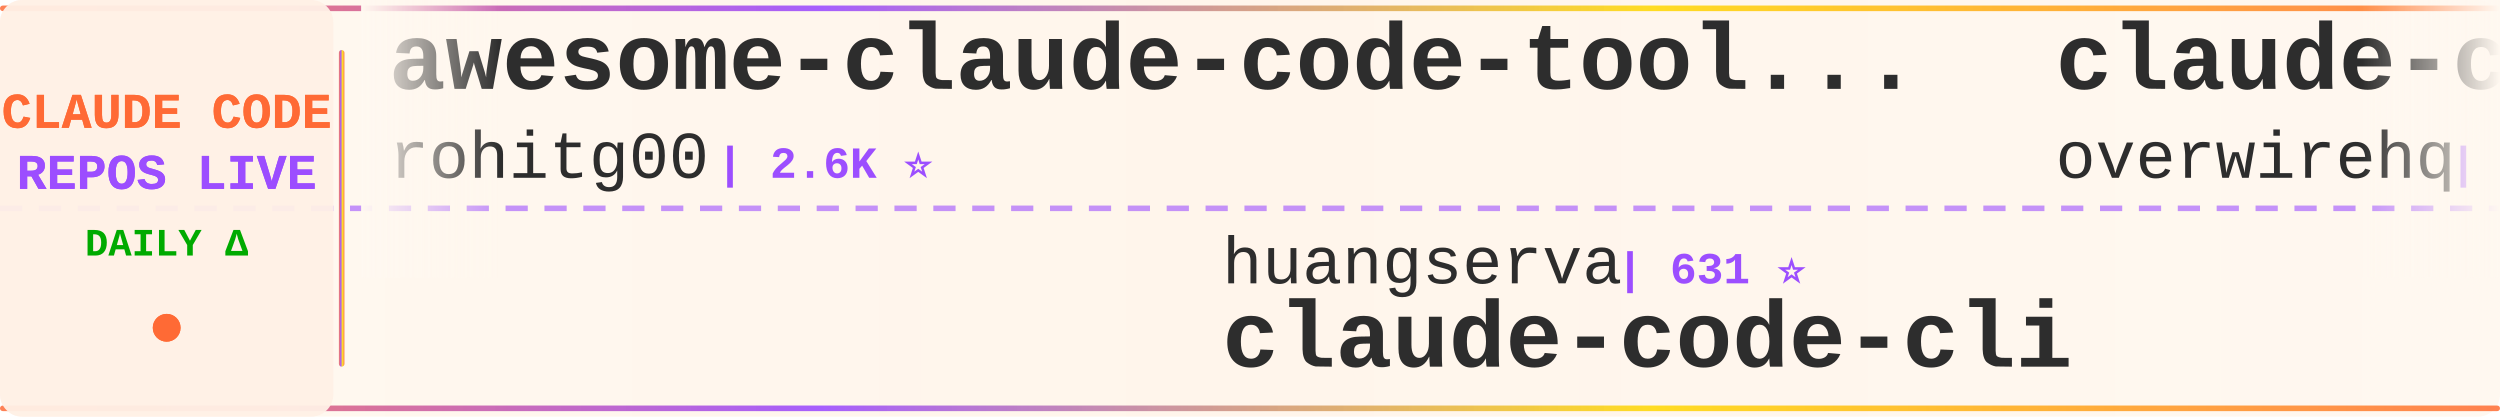
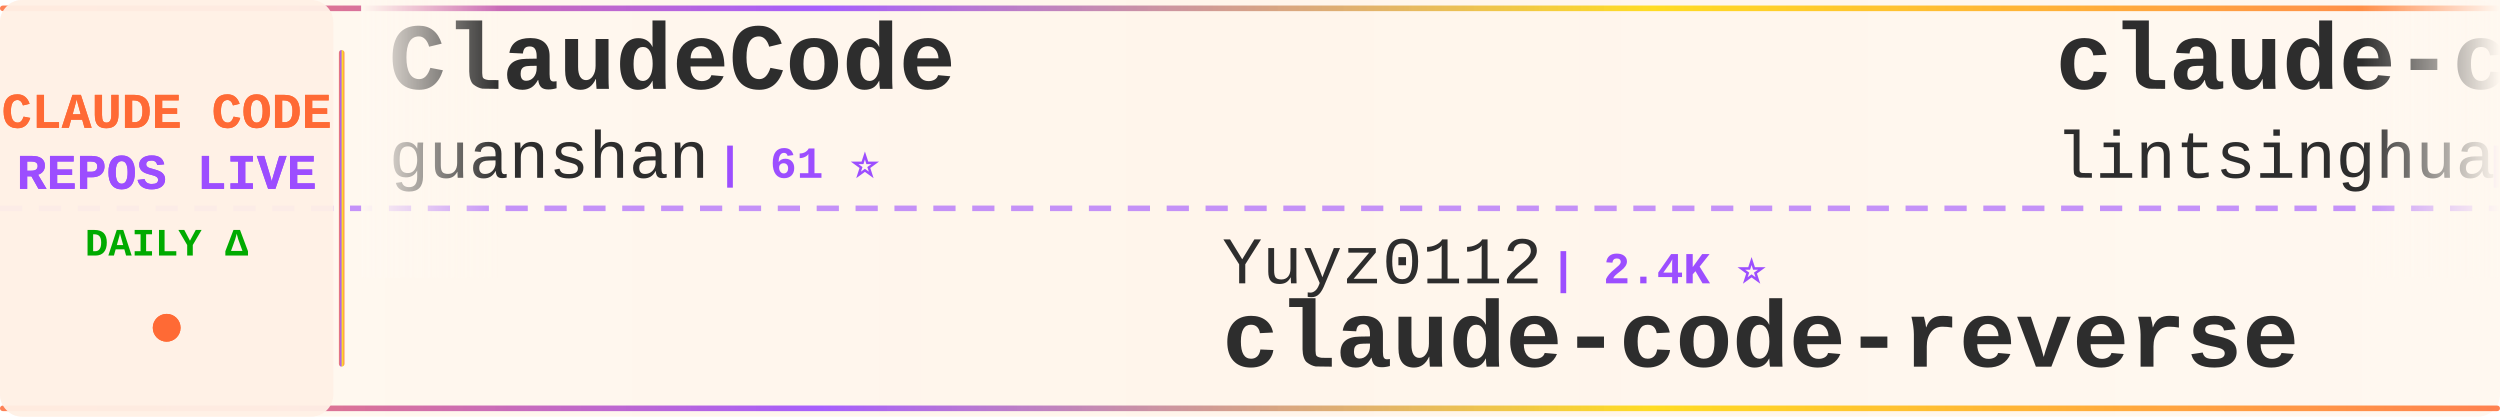
<svg xmlns="http://www.w3.org/2000/svg" width="900" height="150">
  <defs>
    <linearGradient id="tickerBg" x1="0%" y1="0%" x2="100%" y2="0%">
      <stop offset="0%" style="stop-color:#fff8f0;stop-opacity:0.98" />
      <stop offset="50%" style="stop-color:#fff5eb;stop-opacity:1" />
      <stop offset="100%" style="stop-color:#fff8f0;stop-opacity:0.98" />
    </linearGradient>
    <linearGradient id="borderGrad" x1="0%" y1="0%" x2="100%" y2="0%">
      <stop offset="0%" style="stop-color:#FF6B35;stop-opacity:0.85">
        <animate attributeName="stop-opacity" values="0.85;1;0.85" dur="2s" repeatCount="indefinite" />
      </stop>
      <stop offset="33%" style="stop-color:#9C4EFF;stop-opacity:0.9">
        <animate attributeName="stop-opacity" values="0.9;1;0.9" dur="2.2s" repeatCount="indefinite" />
      </stop>
      <stop offset="66%" style="stop-color:#FFD700;stop-opacity:0.85">
        <animate attributeName="stop-opacity" values="0.85;1;0.85" dur="1.8s" repeatCount="indefinite" />
      </stop>
      <stop offset="100%" style="stop-color:#FF6B35;stop-opacity:0.85">
        <animate attributeName="stop-opacity" values="0.85;1;0.85" dur="2s" repeatCount="indefinite" />
      </stop>
    </linearGradient>
    <filter id="textGlow">
      <feGaussianBlur stdDeviation="0.15" result="coloredBlur" />
      <feMerge>
        <feMergeNode in="coloredBlur" />
        <feMergeNode in="SourceGraphic" />
      </feMerge>
    </filter>
    <filter id="metricGlow">
      <feGaussianBlur stdDeviation="0.2" result="coloredBlur" />
      <feMerge>
        <feMergeNode in="coloredBlur" />
        <feMergeNode in="SourceGraphic" />
      </feMerge>
    </filter>
    <linearGradient id="leftFade" x1="0%" y1="0%" x2="100%" y2="0%">
      <stop offset="0%" style="stop-color:#fff8f0;stop-opacity:1" />
      <stop offset="100%" style="stop-color:#fff8f0;stop-opacity:0" />
    </linearGradient>
    <linearGradient id="rightFade" x1="0%" y1="0%" x2="100%" y2="0%">
      <stop offset="0%" style="stop-color:#fff8f0;stop-opacity:0" />
      <stop offset="100%" style="stop-color:#fff8f0;stop-opacity:1" />
    </linearGradient>
  </defs>
  <rect width="900" height="150" fill="url(#tickerBg)" rx="8" />
  <rect x="0" y="2" width="900" height="2" fill="url(#borderGrad)" rx="1" />
  <rect x="0" y="146" width="900" height="2" fill="url(#borderGrad)" rx="1" />
  <line x1="0" y1="75" x2="900" y2="75" stroke="#9C4EFF" stroke-width="2" stroke-dasharray="8 6" opacity="0.6" />
  <rect x="0" y="0" width="120" height="150" fill="#fff0e6" opacity="0.95" rx="8" />
  <text x="60" y="46" font-family="'Courier New', monospace" font-size="18" font-weight="bold" fill="#FF6B35" text-anchor="middle" filter="url(#textGlow)">
    CLAUDE CODE
  </text>
  <text x="60" y="68" font-family="'Courier New', monospace" font-size="18" font-weight="bold" fill="#9C4EFF" text-anchor="middle" filter="url(#textGlow)">
    REPOS LIVE
  </text>
  <text x="60" y="92" font-family="'Courier New', monospace" font-size="14" font-weight="bold" fill="#00aa00" text-anchor="middle">
    DAILY Δ
  </text>
  <circle cx="60" cy="118" r="5" fill="#FF6B35" filter="url(#metricGlow)">
    <animate attributeName="r" values="4;6;4" dur="1.5s" repeatCount="indefinite" />
    <animate attributeName="opacity" values="0.6;1;0.6" dur="1.5s" repeatCount="indefinite" />
  </circle>
  <rect x="122" y="18" width="2" height="114" fill="url(#borderGrad)" rx="1" />
  <clipPath id="tickerClip">
    <rect x="130" y="0" width="770" height="150" />
  </clipPath>
  <g clip-path="url(#tickerClip)">
    <g id="tickerItems">
      <animateTransform attributeName="transform" attributeType="XML" type="translate" from="0 0" to="-3000 0" dur="54s" repeatCount="indefinite" />
      <g transform="translate(0, 0)">
-         <text x="140" y="32" font-family="'Courier New', monospace" font-size="34" font-weight="bold" fill="#2d2d2d">awesome-claude-code-tool...</text>
-         <text x="140" y="64" font-family="'Courier New', monospace" font-size="24" font-weight="normal" fill="#2d2d2d" opacity="1.0">rohitg00</text>
-         <text x="258" y="64" font-family="'Courier New', monospace" font-size="16" font-weight="bold" fill="#9C4EFF"> | 2.6K ⭐</text>
+         <text x="140" y="32" font-family="'Courier New', monospace" font-size="34" font-weight="bold" fill="#2d2d2d">ClaudeCode</text>
+         <text x="140" y="64" font-family="'Courier New', monospace" font-size="24" font-weight="normal" fill="#2d2d2d" opacity="1.0">guanshan</text>
+         <text x="258" y="64" font-family="'Courier New', monospace" font-size="16" font-weight="bold" fill="#9C4EFF"> | 61 ⭐</text>
      </g>
      <g transform="translate(300, 0)">
-         <text x="140" y="102" font-family="'Courier New', monospace" font-size="24" font-weight="normal" fill="#2d2d2d" opacity="1.0">huangserva</text>
-         <text x="282" y="102" font-family="'Courier New', monospace" font-size="16" font-weight="bold" fill="#9C4EFF"> | 631 ⭐</text>
-         <text x="140" y="132" font-family="'Courier New', monospace" font-size="34" font-weight="bold" fill="#2d2d2d">claude-code-cli</text>
+         <text x="140" y="102" font-family="'Courier New', monospace" font-size="24" font-weight="normal" fill="#2d2d2d" opacity="1.0">Yuyz0112</text>
+         <text x="258" y="102" font-family="'Courier New', monospace" font-size="16" font-weight="bold" fill="#9C4EFF"> | 2.4K ⭐</text>
+         <text x="140" y="132" font-family="'Courier New', monospace" font-size="34" font-weight="bold" fill="#2d2d2d">claude-code-reverse</text>
      </g>
      <g transform="translate(600, 0)">
-         <text x="140" y="32" font-family="'Courier New', monospace" font-size="34" font-weight="bold" fill="#2d2d2d">claude-code-telegram</text>
-         <text x="140" y="64" font-family="'Courier New', monospace" font-size="24" font-weight="normal" fill="#2d2d2d" opacity="1.0">overwirehq</text>
-         <text x="282" y="64" font-family="'Courier New', monospace" font-size="16" font-weight="bold" fill="#9C4EFF"> | 2.8K ⭐</text>
+         <text x="140" y="32" font-family="'Courier New', monospace" font-size="34" font-weight="bold" fill="#2d2d2d">claude-code-book</text>
+         <text x="140" y="64" font-family="'Courier New', monospace" font-size="24" font-weight="normal" fill="#2d2d2d" opacity="1.0">lintsinghua</text>
+         <text x="294" y="64" font-family="'Courier New', monospace" font-size="16" font-weight="bold" fill="#9C4EFF"> | 4.3K ⭐</text>
      </g>
      <g transform="translate(900, 0)">
-         <text x="140" y="102" font-family="'Courier New', monospace" font-size="24" font-weight="normal" fill="#2d2d2d" opacity="1.0">JrCx7scC</text>
-         <text x="258" y="102" font-family="'Courier New', monospace" font-size="16" font-weight="bold" fill="#9C4EFF"> | 376 ⭐</text>
-         <text x="140" y="132" font-family="'Courier New', monospace" font-size="34" font-weight="bold" fill="#2d2d2d">claude-code-source</text>
+         <text x="140" y="102" font-family="'Courier New', monospace" font-size="24" font-weight="normal" fill="#2d2d2d" opacity="1.0">ghuntley</text>
+         <text x="258" y="102" font-family="'Courier New', monospace" font-size="16" font-weight="bold" fill="#9C4EFF"> | 992 ⭐ +992</text>
+         <text x="140" y="132" font-family="'Courier New', monospace" font-size="34" font-weight="bold" fill="#2d2d2d">claude-code-source-code-...</text>
      </g>
      <g transform="translate(1200, 0)">
-         <text x="140" y="32" font-family="'Courier New', monospace" font-size="34" font-weight="bold" fill="#2d2d2d">claude-code-analysis</text>
-         <text x="140" y="64" font-family="'Courier New', monospace" font-size="24" font-weight="normal" fill="#2d2d2d" opacity="1.0">liuup</text>
-         <text x="222" y="64" font-family="'Courier New', monospace" font-size="16" font-weight="bold" fill="#9C4EFF"> | 4.0K ⭐</text>
+         <text x="140" y="32" font-family="'Courier New', monospace" font-size="34" font-weight="bold" fill="#2d2d2d">claude-code-local</text>
+         <text x="140" y="64" font-family="'Courier New', monospace" font-size="24" font-weight="normal" fill="#2d2d2d" opacity="1.0">nicedreamzapp</text>
+         <text x="318" y="64" font-family="'Courier New', monospace" font-size="16" font-weight="bold" fill="#9C4EFF"> | 3.3K ⭐</text>
      </g>
      <g transform="translate(1500, 0)">
-         <text x="140" y="102" font-family="'Courier New', monospace" font-size="24" font-weight="normal" fill="#2d2d2d" opacity="1.0">lintsinghua</text>
-         <text x="294" y="102" font-family="'Courier New', monospace" font-size="16" font-weight="bold" fill="#9C4EFF"> | 4.3K ⭐</text>
-         <text x="140" y="132" font-family="'Courier New', monospace" font-size="34" font-weight="bold" fill="#2d2d2d">claude-code-book</text>
+         <text x="140" y="102" font-family="'Courier New', monospace" font-size="24" font-weight="normal" fill="#2d2d2d" opacity="1.0">OrcaWhisper</text>
+         <text x="294" y="102" font-family="'Courier New', monospace" font-size="16" font-weight="bold" fill="#9C4EFF"> | 101 ⭐</text>
+         <text x="140" y="132" font-family="'Courier New', monospace" font-size="34" font-weight="bold" fill="#2d2d2d">Claude-Code</text>
      </g>
      <g transform="translate(1800, 0)">
-         <text x="140" y="32" font-family="'Courier New', monospace" font-size="34" font-weight="bold" fill="#2d2d2d">claude-coder</text>
-         <text x="140" y="64" font-family="'Courier New', monospace" font-size="24" font-weight="normal" fill="#2d2d2d" opacity="1.0">kodu-ai</text>
-         <text x="246" y="64" font-family="'Courier New', monospace" font-size="16" font-weight="bold" fill="#9C4EFF"> | 5.2K ⭐</text>
+         <text x="140" y="32" font-family="'Courier New', monospace" font-size="34" font-weight="bold" fill="#2d2d2d">pi-vs-claude-code</text>
+         <text x="140" y="64" font-family="'Courier New', monospace" font-size="24" font-weight="normal" fill="#2d2d2d" opacity="1.0">disler</text>
+         <text x="234" y="64" font-family="'Courier New', monospace" font-size="16" font-weight="bold" fill="#9C4EFF"> | 1.7K ⭐</text>
      </g>
      <g transform="translate(2100, 0)">
-         <text x="140" y="102" font-family="'Courier New', monospace" font-size="24" font-weight="normal" fill="#2d2d2d" opacity="1.0">fazxes</text>
-         <text x="234" y="102" font-family="'Courier New', monospace" font-size="16" font-weight="bold" fill="#9C4EFF"> | 242 ⭐</text>
-         <text x="140" y="132" font-family="'Courier New', monospace" font-size="34" font-weight="bold" fill="#2d2d2d">Claude-code</text>
+         <text x="140" y="102" font-family="'Courier New', monospace" font-size="24" font-weight="normal" fill="#2d2d2d" opacity="1.0">diet103</text>
+         <text x="246" y="102" font-family="'Courier New', monospace" font-size="16" font-weight="bold" fill="#9C4EFF"> | 10.0K ⭐</text>
+         <text x="140" y="132" font-family="'Courier New', monospace" font-size="34" font-weight="bold" fill="#2d2d2d">claude-code-infrastructu...</text>
      </g>
      <g transform="translate(2400, 0)">
-         <text x="140" y="32" font-family="'Courier New', monospace" font-size="34" font-weight="bold" fill="#2d2d2d">claude-code-tudou</text>
-         <text x="140" y="64" font-family="'Courier New', monospace" font-size="24" font-weight="normal" fill="#2d2d2d" opacity="1.0">AICoderTudou</text>
-         <text x="306" y="64" font-family="'Courier New', monospace" font-size="16" font-weight="bold" fill="#9C4EFF"> | 494 ⭐</text>
+         <text x="140" y="32" font-family="'Courier New', monospace" font-size="34" font-weight="bold" fill="#2d2d2d">claude-code-prompts</text>
+         <text x="140" y="64" font-family="'Courier New', monospace" font-size="24" font-weight="normal" fill="#2d2d2d" opacity="1.0">repowise-dev</text>
+         <text x="306" y="64" font-family="'Courier New', monospace" font-size="16" font-weight="bold" fill="#9C4EFF"> | 1.2K ⭐</text>
      </g>
      <g transform="translate(2700, 0)">
-         <text x="140" y="102" font-family="'Courier New', monospace" font-size="24" font-weight="normal" fill="#2d2d2d" opacity="1.0">fuergaosi233</text>
-         <text x="306" y="102" font-family="'Courier New', monospace" font-size="16" font-weight="bold" fill="#9C4EFF"> | 2.8K ⭐</text>
-         <text x="140" y="132" font-family="'Courier New', monospace" font-size="34" font-weight="bold" fill="#2d2d2d">claude-code-proxy</text>
+         <text x="140" y="102" font-family="'Courier New', monospace" font-size="24" font-weight="normal" fill="#2d2d2d" opacity="1.0">777genius</text>
+         <text x="270" y="102" font-family="'Courier New', monospace" font-size="16" font-weight="bold" fill="#9C4EFF"> | 931 ⭐</text>
+         <text x="140" y="132" font-family="'Courier New', monospace" font-size="34" font-weight="bold" fill="#2d2d2d">claude-code-source-code</text>
      </g>
      <g transform="translate(3000, 0)">
-         <text x="140" y="32" font-family="'Courier New', monospace" font-size="34" font-weight="bold" fill="#2d2d2d">awesome-claude-code-tool...</text>
-         <text x="140" y="64" font-family="'Courier New', monospace" font-size="24" font-weight="normal" fill="#2d2d2d" opacity="1.0">rohitg00</text>
-         <text x="258" y="64" font-family="'Courier New', monospace" font-size="16" font-weight="bold" fill="#9C4EFF"> | 2.6K ⭐</text>
+         <text x="140" y="32" font-family="'Courier New', monospace" font-size="34" font-weight="bold" fill="#2d2d2d">ClaudeCode</text>
+         <text x="140" y="64" font-family="'Courier New', monospace" font-size="24" font-weight="normal" fill="#2d2d2d" opacity="1.0">guanshan</text>
+         <text x="258" y="64" font-family="'Courier New', monospace" font-size="16" font-weight="bold" fill="#9C4EFF"> | 61 ⭐</text>
      </g>
      <g transform="translate(3300, 0)">
-         <text x="140" y="102" font-family="'Courier New', monospace" font-size="24" font-weight="normal" fill="#2d2d2d" opacity="1.0">huangserva</text>
-         <text x="282" y="102" font-family="'Courier New', monospace" font-size="16" font-weight="bold" fill="#9C4EFF"> | 631 ⭐</text>
-         <text x="140" y="132" font-family="'Courier New', monospace" font-size="34" font-weight="bold" fill="#2d2d2d">claude-code-cli</text>
+         <text x="140" y="102" font-family="'Courier New', monospace" font-size="24" font-weight="normal" fill="#2d2d2d" opacity="1.0">Yuyz0112</text>
+         <text x="258" y="102" font-family="'Courier New', monospace" font-size="16" font-weight="bold" fill="#9C4EFF"> | 2.4K ⭐</text>
+         <text x="140" y="132" font-family="'Courier New', monospace" font-size="34" font-weight="bold" fill="#2d2d2d">claude-code-reverse</text>
      </g>
      <g transform="translate(3600, 0)">
-         <text x="140" y="32" font-family="'Courier New', monospace" font-size="34" font-weight="bold" fill="#2d2d2d">claude-code-telegram</text>
-         <text x="140" y="64" font-family="'Courier New', monospace" font-size="24" font-weight="normal" fill="#2d2d2d" opacity="1.0">overwirehq</text>
-         <text x="282" y="64" font-family="'Courier New', monospace" font-size="16" font-weight="bold" fill="#9C4EFF"> | 2.8K ⭐</text>
+         <text x="140" y="32" font-family="'Courier New', monospace" font-size="34" font-weight="bold" fill="#2d2d2d">claude-code-book</text>
+         <text x="140" y="64" font-family="'Courier New', monospace" font-size="24" font-weight="normal" fill="#2d2d2d" opacity="1.0">lintsinghua</text>
+         <text x="294" y="64" font-family="'Courier New', monospace" font-size="16" font-weight="bold" fill="#9C4EFF"> | 4.3K ⭐</text>
      </g>
      <g transform="translate(3900, 0)">
-         <text x="140" y="102" font-family="'Courier New', monospace" font-size="24" font-weight="normal" fill="#2d2d2d" opacity="1.0">JrCx7scC</text>
-         <text x="258" y="102" font-family="'Courier New', monospace" font-size="16" font-weight="bold" fill="#9C4EFF"> | 376 ⭐</text>
-         <text x="140" y="132" font-family="'Courier New', monospace" font-size="34" font-weight="bold" fill="#2d2d2d">claude-code-source</text>
+         <text x="140" y="102" font-family="'Courier New', monospace" font-size="24" font-weight="normal" fill="#2d2d2d" opacity="1.0">ghuntley</text>
+         <text x="258" y="102" font-family="'Courier New', monospace" font-size="16" font-weight="bold" fill="#9C4EFF"> | 992 ⭐ +992</text>
+         <text x="140" y="132" font-family="'Courier New', monospace" font-size="34" font-weight="bold" fill="#2d2d2d">claude-code-source-code-...</text>
      </g>
    </g>
  </g>
  <rect x="130" y="0" width="50" height="100" fill="url(#leftFade)" />
  <rect x="850" y="0" width="50" height="100" fill="url(#rightFade)" />
</svg>
